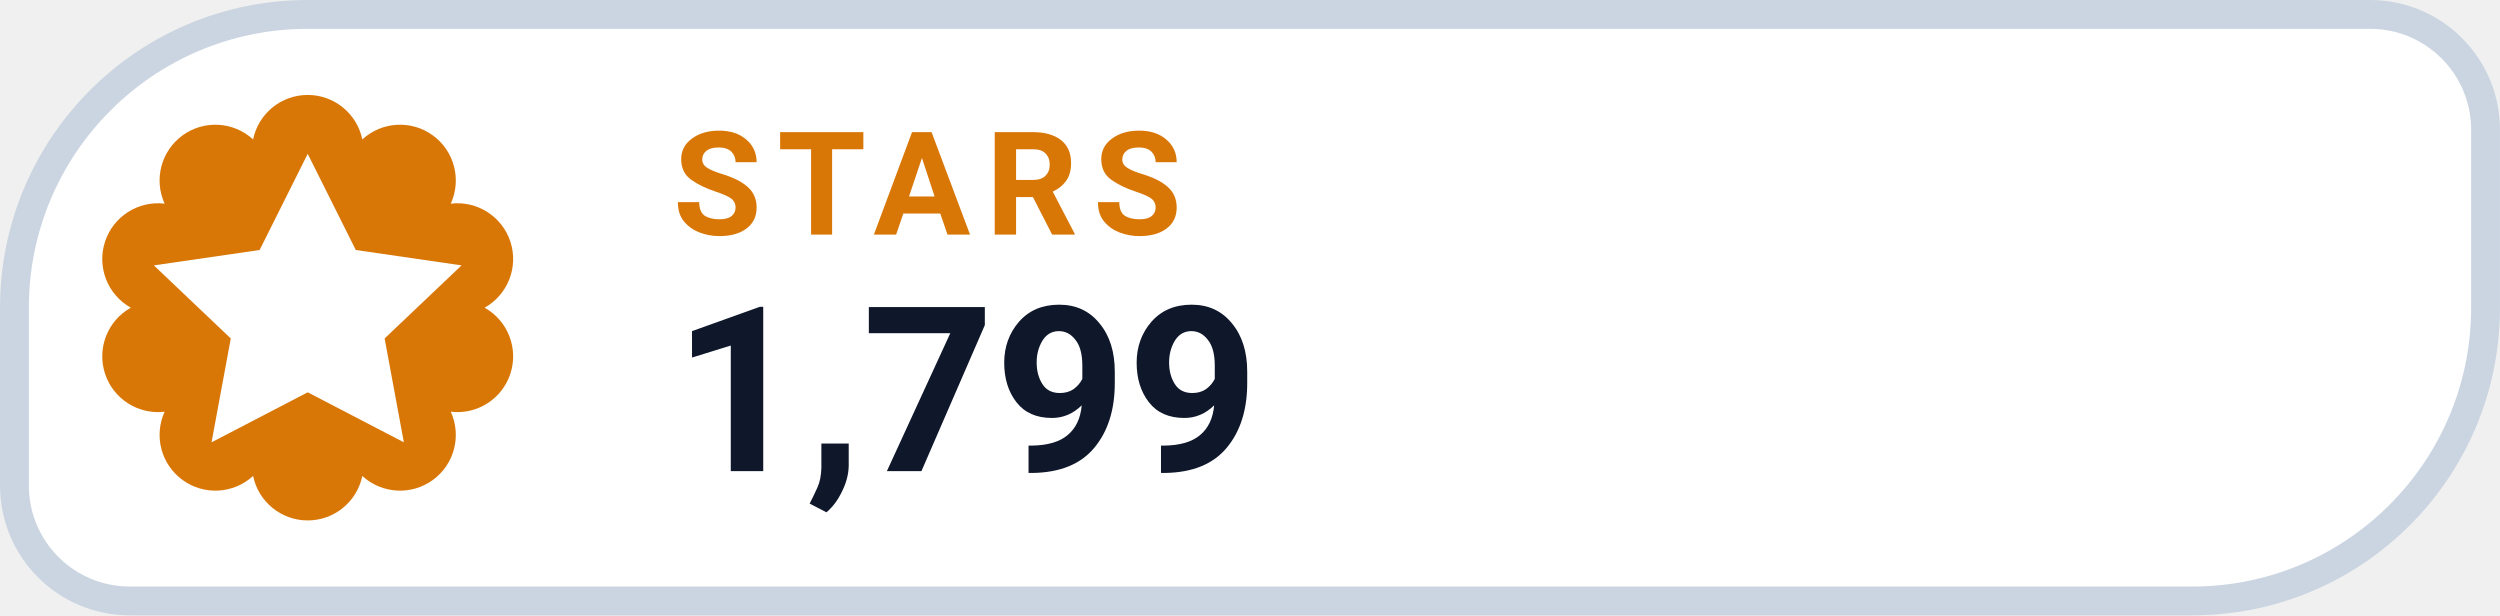
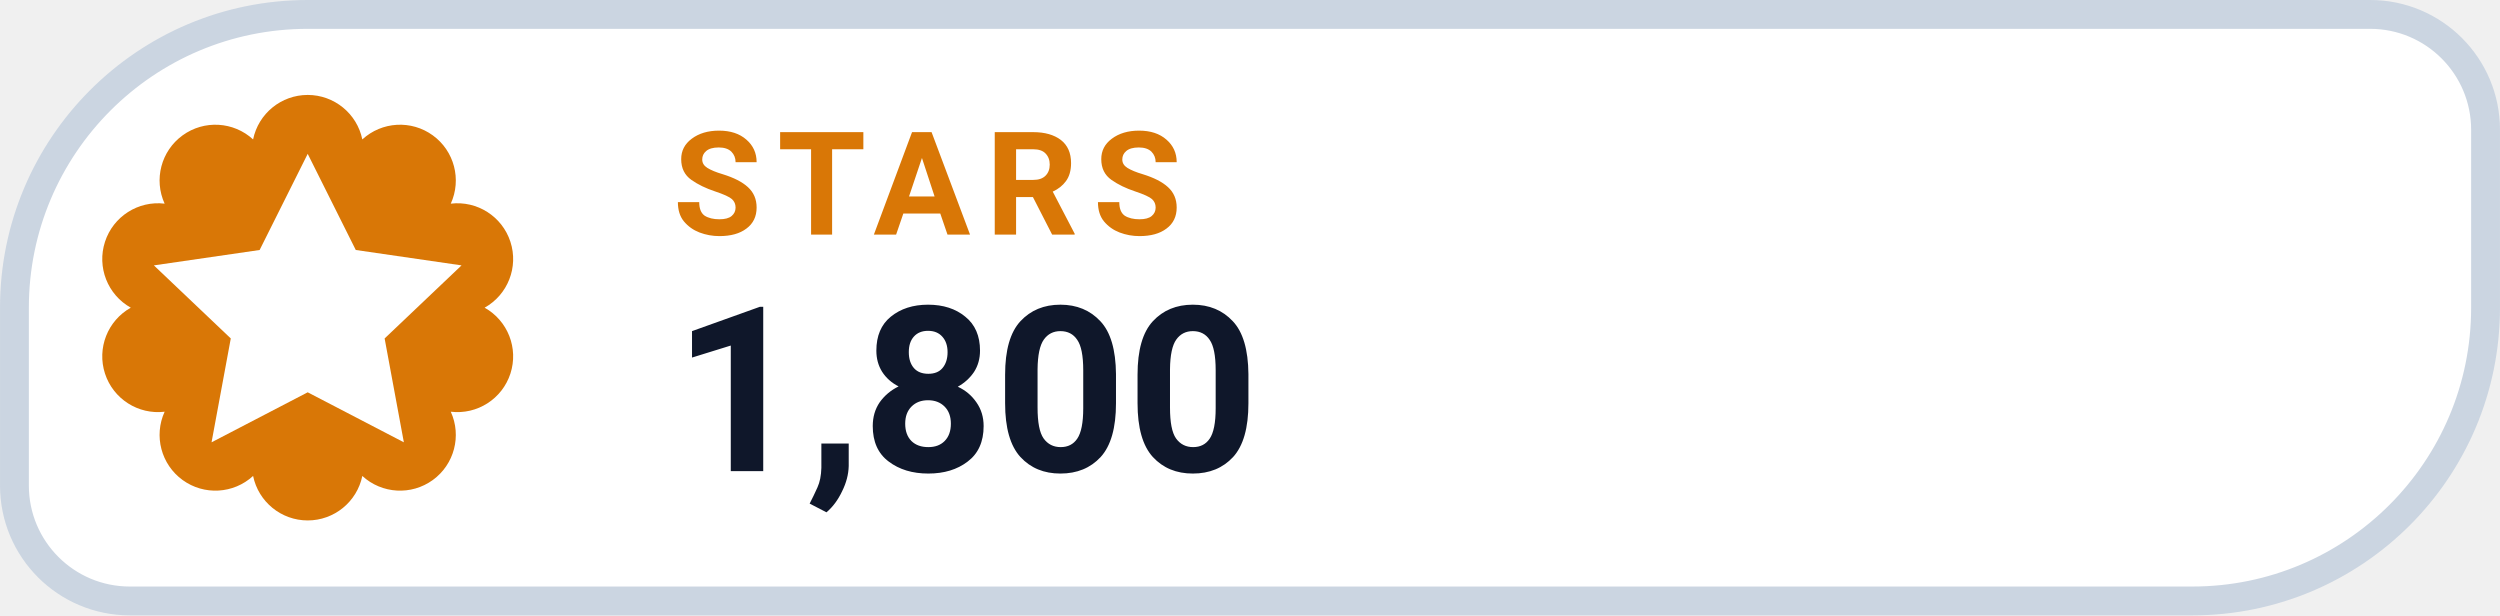
- <svg xmlns="http://www.w3.org/2000/svg" width="126" height="31.015" viewBox="0 0 130 32" role="img" aria-label="STARS 1,799">
+ <svg xmlns="http://www.w3.org/2000/svg" width="126" height="31.015" viewBox="0 0 130 32" role="img" aria-label="STARS 1,800">
  <path d="M 16.00 0.75 H 123.25 A 6.00 6.00 0 0 1 129.25 6.75 V 16.00 A 15.25 15.25 0 0 1 114.00 31.25 H 6.75 A 6.00 6.00 0 0 1 0.75 25.25 V 16.00 A 15.25 15.25 0 0 1 16.00 0.75 Z" fill="#FFFFFF" stroke="#CBD5E1" stroke-width="1.5" />
  <path d="M 13.16 7.25 A 2.90 2.90 0 0 1 18.84 7.25 A 2.90 2.90 0 0 1 23.44 10.59 A 2.90 2.90 0 0 1 25.20 16.00 A 2.90 2.90 0 0 1 23.44 21.41 A 2.90 2.90 0 0 1 18.84 24.75 A 2.90 2.90 0 0 1 13.16 24.75 A 2.90 2.90 0 0 1 8.56 21.41 A 2.90 2.90 0 0 1 6.80 16.00 A 2.90 2.90 0 0 1 8.56 10.59 A 2.90 2.90 0 0 1 13.16 7.25 Z" fill="#D97706" />
  <g transform="translate(16 16)" style="color:#FFFFFF;">
    <path d="M0 -8 l2.5 5 5.5 .8 -4 3.8 1 5.4 -5 -2.6 -5 2.6 1 -5.4 -4 -3.8 5.5 -.8 Z" fill="currentColor" />
  </g>
  <text x="35" y="12.2" fill="#D97706" font-family="-apple-system,BlinkMacSystemFont,'Segoe UI',Roboto,Helvetica,Arial,sans-serif" font-size="7.5" font-weight="700" letter-spacing=".8">STARS</text>
-   <text x="35" y="24.5" fill="#0F172A" font-family="-apple-system,BlinkMacSystemFont,'Segoe UI',Roboto,Helvetica,Arial,sans-serif" font-size="12" font-weight="750">1,799</text>
+   <text x="35" y="24.5" fill="#0F172A" font-family="-apple-system,BlinkMacSystemFont,'Segoe UI',Roboto,Helvetica,Arial,sans-serif" font-size="12" font-weight="750">1,800</text>
</svg>
